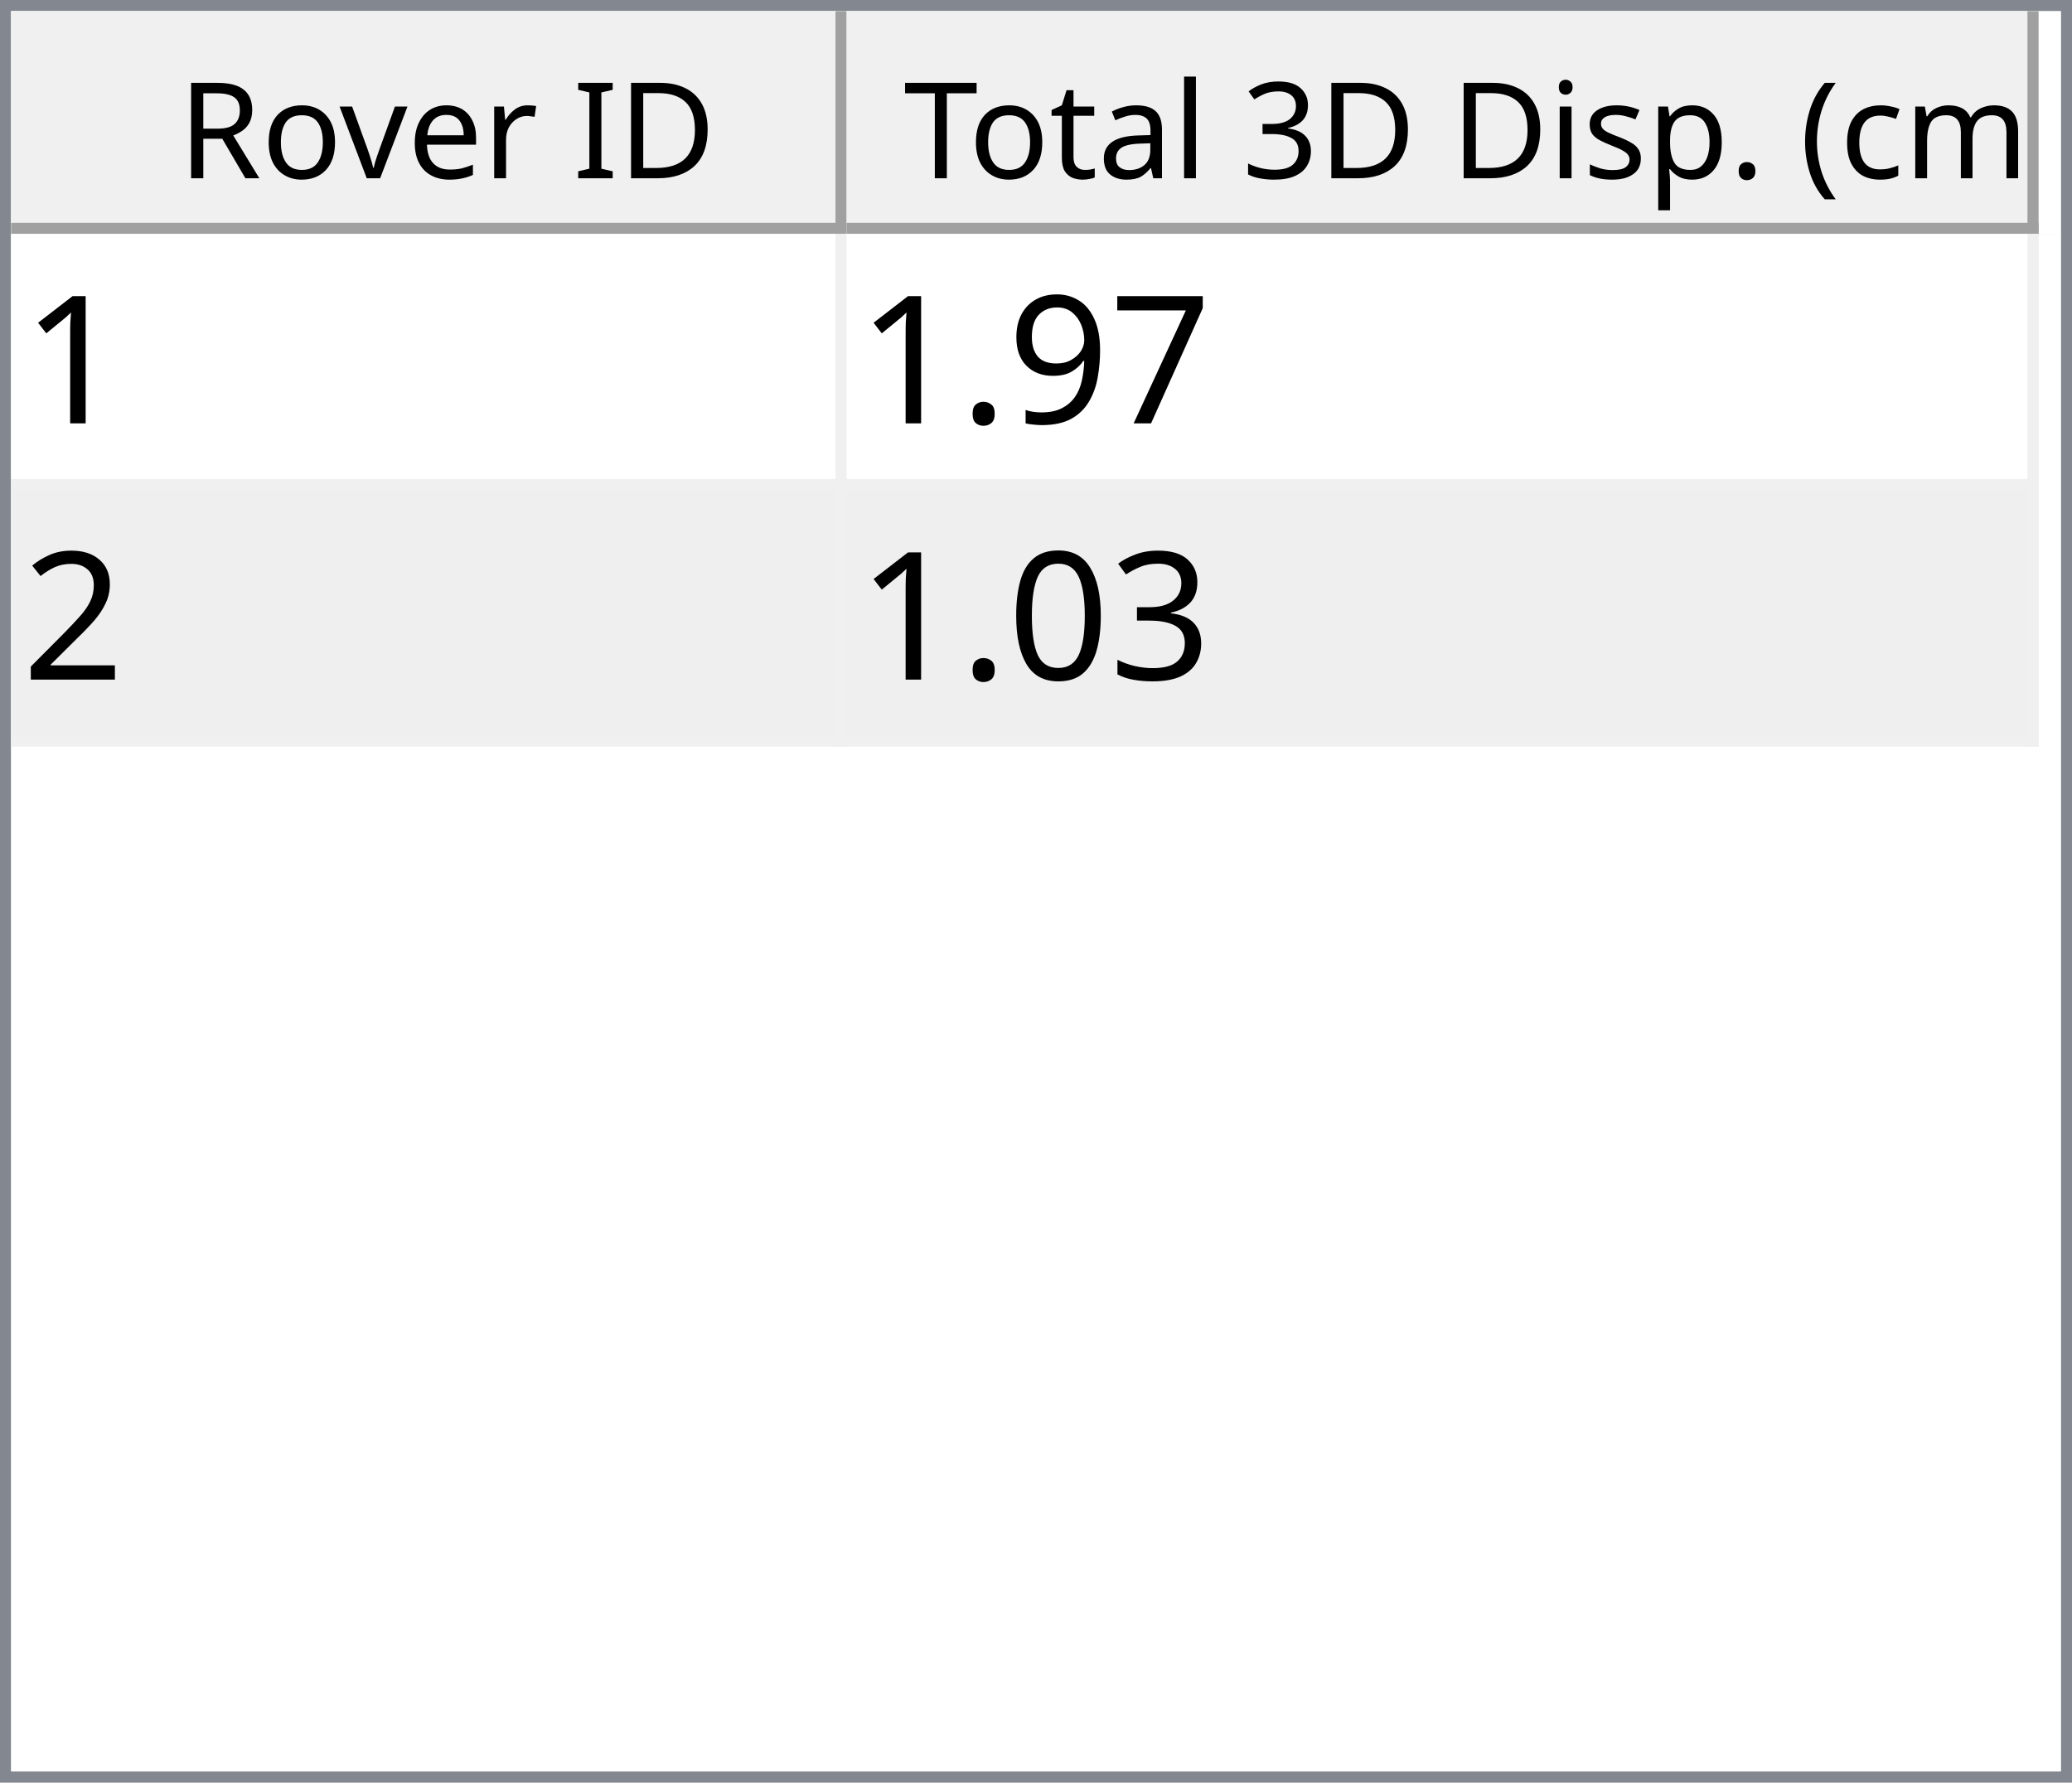
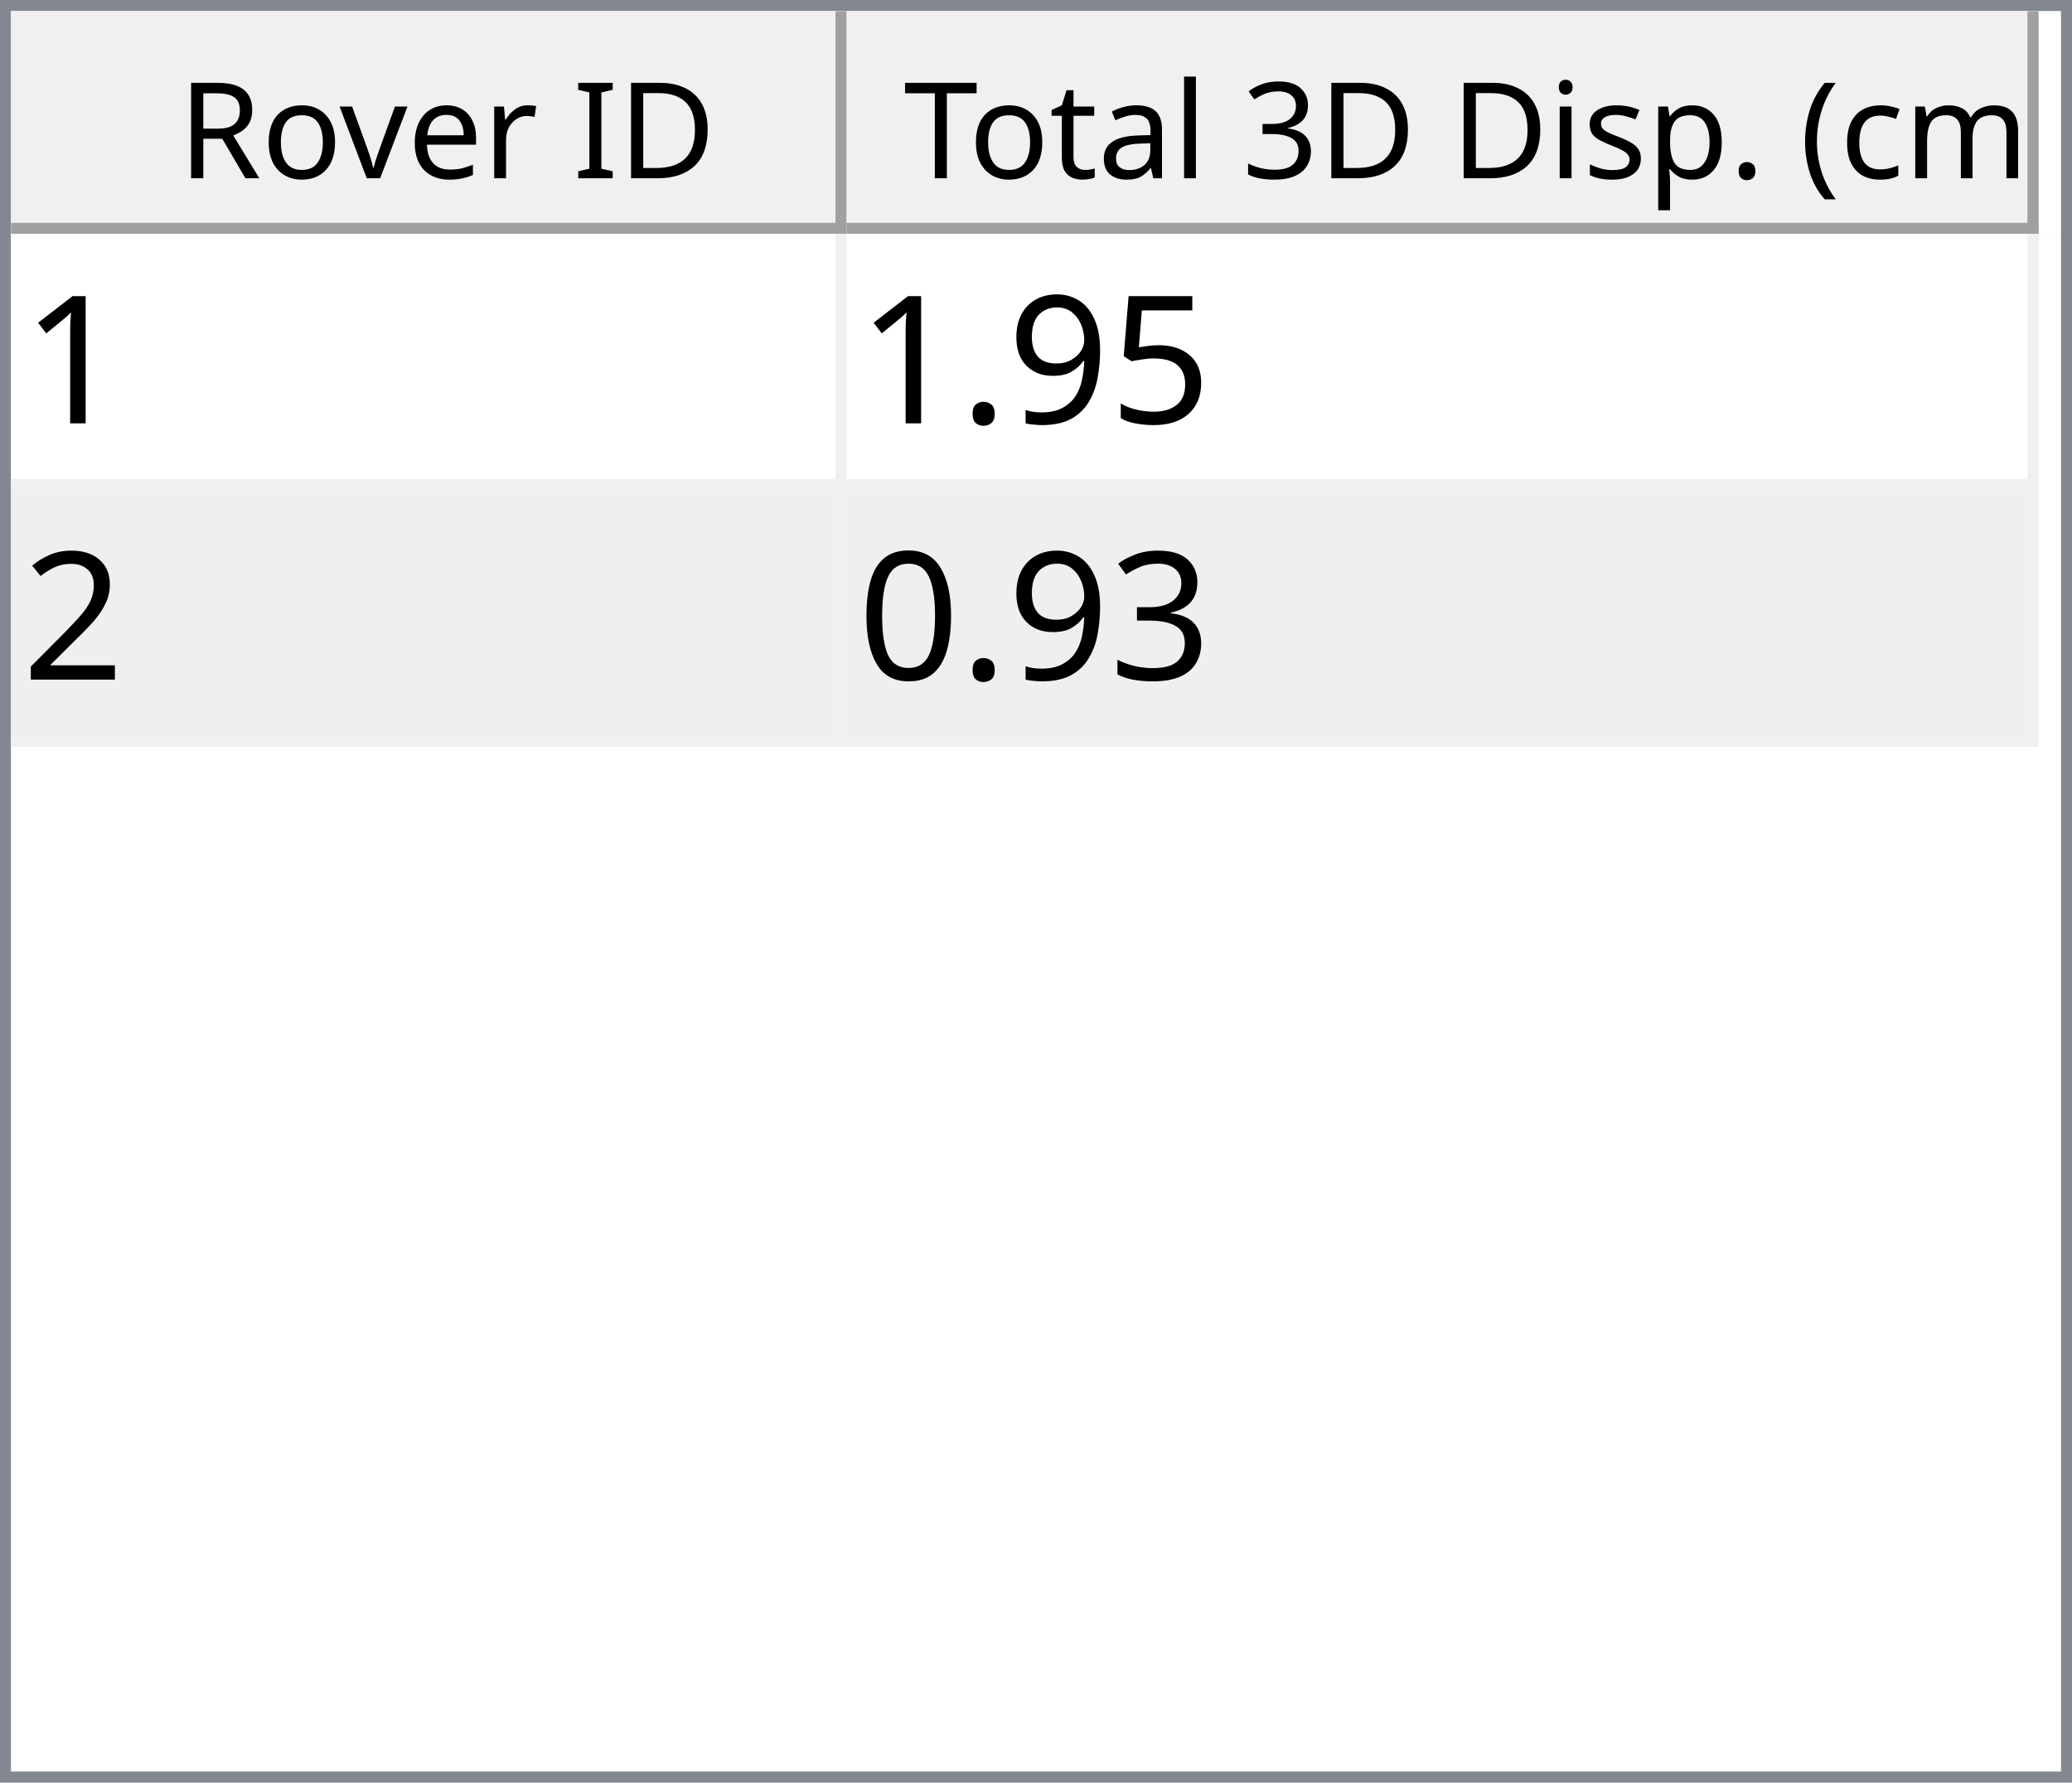
<svg xmlns="http://www.w3.org/2000/svg" style="fill-opacity:1; color-rendering:auto; color-interpolation:auto; text-rendering:auto; stroke:black; stroke-linecap:square; stroke-miterlimit:10; shape-rendering:auto; stroke-opacity:1; fill:black; stroke-dasharray:none; font-weight:normal; stroke-width:1; font-family:'Dialog'; font-style:normal; stroke-linejoin:miter; font-size:12px; stroke-dashoffset:0; image-rendering:auto;" width="186" height="160">
  <defs id="genericDefs" />
  <g>
    <defs id="defs1">
      <clipPath clipPathUnits="userSpaceOnUse" id="clipPath1">
        <path d="M0 0 L186 0 L186 160 L0 160 L0 0 Z" />
      </clipPath>
      <clipPath clipPathUnits="userSpaceOnUse" id="clipPath2">
        <path d="M0 0 L0 160 L186 160 L186 0 Z" />
      </clipPath>
      <clipPath clipPathUnits="userSpaceOnUse" id="clipPath3">
        <path d="M0 0 L0 20 L184 20 L184 0 Z" />
      </clipPath>
      <clipPath clipPathUnits="userSpaceOnUse" id="clipPath4">
        <path d="M0 0 L0 20 L75 20 L75 0 Z" />
      </clipPath>
      <clipPath clipPathUnits="userSpaceOnUse" id="clipPath5">
        <path d="M1 1 L1 19 L74 19 L74 1 Z" />
      </clipPath>
      <clipPath clipPathUnits="userSpaceOnUse" id="clipPath6">
        <path d="M0 0 L0 18 L73 18 L73 0 Z" />
      </clipPath>
      <clipPath clipPathUnits="userSpaceOnUse" id="clipPath7">
        <path d="M-0.5 -0.5 L-0.5 19.5 L74.5 19.5 L74.5 -0.5 Z" />
      </clipPath>
      <clipPath clipPathUnits="userSpaceOnUse" id="clipPath8">
        <path d="M0 0 L0 20 L107 20 L107 0 Z" />
      </clipPath>
      <clipPath clipPathUnits="userSpaceOnUse" id="clipPath9">
        <path d="M1 1 L1 19 L106 19 L106 1 Z" />
      </clipPath>
      <clipPath clipPathUnits="userSpaceOnUse" id="clipPath10">
        <path d="M0 0 L0 18 L105 18 L105 0 Z" />
      </clipPath>
      <clipPath clipPathUnits="userSpaceOnUse" id="clipPath11">
        <path d="M-0.5 -0.5 L-0.5 19.5 L106.5 19.5 L106.5 -0.5 Z" />
      </clipPath>
      <clipPath clipPathUnits="userSpaceOnUse" id="clipPath12">
        <path d="M0 0 L0 138 L184 138 L184 0 Z" />
      </clipPath>
      <clipPath clipPathUnits="userSpaceOnUse" id="clipPath13">
        <path d="M0 0 L0 46 L182 46 L182 0 Z" />
      </clipPath>
      <clipPath clipPathUnits="userSpaceOnUse" id="clipPath14">
        <path d="M-0.5 -0.5 L-0.5 45.5 L181.5 45.5 L181.5 -0.5 Z" />
      </clipPath>
      <clipPath clipPathUnits="userSpaceOnUse" id="clipPath15">
        <path d="M0 0 L0 22 L74 22 L74 0 Z" />
      </clipPath>
      <clipPath clipPathUnits="userSpaceOnUse" id="clipPath16">
        <path d="M0 0 L0 22 L106 22 L106 0 Z" />
      </clipPath>
      <font horiz-adv-x="64.551" id="font1">
        <font-face ascent="107.91" descent="25.098" units-per-em="100" style="font-style:normal; font-family:Segoe UI; font-weight:normal;" />
        <missing-glyph horiz-adv-x="64.551" d="M8.109 0 L8.109 68.266 L56.453 68.266 L56.453 0 L8.109 0 ZM15.328 7.234 L49.219 7.234 L49.219 61.031 L15.328 61.031 L15.328 7.234 Z" />
        <glyph unicode="D" horiz-adv-x="70.117" d="M9.188 0 L9.188 70.016 L28.516 70.016 Q65.531 70.016 65.531 35.891 Q65.531 19.672 55.25 9.836 Q44.969 0 27.734 0 L9.188 0 ZM17.391 62.594 L17.391 7.422 L27.828 7.422 Q41.609 7.422 49.273 14.797 Q56.938 22.172 56.938 35.688 Q56.938 62.594 28.328 62.594 L17.391 62.594 Z" />
        <glyph unicode="I" horiz-adv-x="26.611" d="M17.391 0 L9.188 0 L9.188 70.016 L17.391 70.016 L17.391 0 Z" />
        <glyph unicode=" " horiz-adv-x="27.393" d="" />
        <glyph unicode="r" horiz-adv-x="34.766" d="M34.188 41.891 Q32.078 43.5 28.125 43.5 Q23 43.5 19.555 38.672 Q16.109 33.844 16.109 25.484 L16.109 0 L8.109 0 L8.109 50 L16.109 50 L16.109 39.703 L16.312 39.703 Q18.016 44.969 21.531 47.922 Q25.047 50.875 29.391 50.875 Q32.516 50.875 34.188 50.203 L34.188 41.891 Z" />
        <glyph unicode="e" horiz-adv-x="52.295" d="M48.297 23 L12.984 23 Q13.188 14.656 17.484 10.109 Q21.781 5.562 29.297 5.562 Q37.75 5.562 44.828 11.141 L44.828 3.609 Q38.234 -1.172 27.391 -1.172 Q16.797 -1.172 10.742 5.641 Q4.688 12.453 4.688 24.812 Q4.688 36.469 11.305 43.82 Q17.922 51.172 27.734 51.172 Q37.547 51.172 42.922 44.828 Q48.297 38.484 48.297 27.203 L48.297 23 ZM40.094 29.781 Q40.047 36.719 36.75 40.578 Q33.453 44.438 27.594 44.438 Q21.922 44.438 17.969 40.383 Q14.016 36.328 13.094 29.781 L40.094 29.781 Z" />
        <glyph unicode="v" horiz-adv-x="47.9" d="M47.406 50 L27.484 0 L19.625 0 L0.688 50 L9.469 50 L22.172 13.672 Q23.578 9.672 23.922 6.688 L24.125 6.688 Q24.609 10.453 25.688 13.484 L38.969 50 L47.406 50 Z" />
        <glyph unicode="o" horiz-adv-x="58.594" d="M29 -1.172 Q17.922 -1.172 11.305 5.836 Q4.688 12.844 4.688 24.422 Q4.688 37.016 11.57 44.094 Q18.453 51.172 30.172 51.172 Q41.359 51.172 47.633 44.289 Q53.906 37.406 53.906 25.203 Q53.906 13.234 47.141 6.031 Q40.375 -1.172 29 -1.172 ZM29.594 44.438 Q21.875 44.438 17.383 39.188 Q12.891 33.938 12.891 24.703 Q12.891 15.828 17.43 10.695 Q21.969 5.562 29.594 5.562 Q37.359 5.562 41.531 10.594 Q45.703 15.625 45.703 24.906 Q45.703 34.281 41.531 39.359 Q37.359 44.438 29.594 44.438 Z" />
        <glyph unicode="R" horiz-adv-x="59.814" d="M59.375 0 L49.609 0 L37.891 19.625 Q36.281 22.359 34.766 24.289 Q33.25 26.219 31.664 27.438 Q30.078 28.656 28.25 29.219 Q26.422 29.781 24.125 29.781 L17.391 29.781 L17.391 0 L9.188 0 L9.188 70.016 L30.078 70.016 Q34.672 70.016 38.555 68.867 Q42.438 67.719 45.289 65.375 Q48.141 63.031 49.758 59.547 Q51.375 56.062 51.375 51.375 Q51.375 47.703 50.273 44.656 Q49.172 41.609 47.148 39.211 Q45.125 36.812 42.266 35.133 Q39.406 33.453 35.844 32.516 L35.844 32.328 Q37.594 31.547 38.891 30.547 Q40.188 29.547 41.359 28.18 Q42.531 26.812 43.68 25.078 Q44.828 23.344 46.234 21.047 L59.375 0 ZM17.391 62.594 L17.391 37.203 L28.516 37.203 Q31.594 37.203 34.203 38.133 Q36.812 39.062 38.719 40.797 Q40.625 42.531 41.703 45.047 Q42.781 47.562 42.781 50.688 Q42.781 56.297 39.141 59.445 Q35.5 62.594 28.609 62.594 L17.391 62.594 Z" />
        <glyph unicode=")" horiz-adv-x="30.176" d="M8.297 -15.922 L1.172 -15.922 Q16.406 2.344 16.406 26.812 Q16.406 51.469 1.078 70.016 L8.297 70.016 Q23.531 52.156 23.531 26.703 Q23.531 1.375 8.297 -15.922 Z" />
        <glyph unicode="m" horiz-adv-x="86.133" d="M79.109 0 L71.094 0 L71.094 28.719 Q71.094 37.016 68.531 40.727 Q65.969 44.438 59.906 44.438 Q54.781 44.438 51.195 39.75 Q47.609 35.062 47.609 28.516 L47.609 0 L39.594 0 L39.594 29.688 Q39.594 44.438 28.219 44.438 Q22.953 44.438 19.531 40.016 Q16.109 35.594 16.109 28.516 L16.109 0 L8.109 0 L8.109 50 L16.109 50 L16.109 42.094 L16.312 42.094 Q21.625 51.172 31.844 51.172 Q36.969 51.172 40.773 48.312 Q44.578 45.453 46 40.828 Q51.562 51.172 62.594 51.172 Q79.109 51.172 79.109 30.812 L79.109 0 Z" />
        <glyph unicode="c" horiz-adv-x="46.191" d="M42.188 2.297 Q36.422 -1.172 28.516 -1.172 Q17.828 -1.172 11.258 5.789 Q4.688 12.75 4.688 23.828 Q4.688 36.188 11.766 43.68 Q18.844 51.172 30.672 51.172 Q37.25 51.172 42.281 48.734 L42.281 40.531 Q36.719 44.438 30.375 44.438 Q22.703 44.438 17.797 38.945 Q12.891 33.453 12.891 24.516 Q12.891 15.719 17.508 10.641 Q22.125 5.562 29.891 5.562 Q36.422 5.562 42.188 9.906 L42.188 2.297 Z" />
        <glyph unicode="(" horiz-adv-x="30.176" d="M29.109 -15.922 L21.969 -15.922 Q6.844 1.375 6.844 26.703 Q6.844 52.156 21.969 70.016 L29.203 70.016 Q13.875 51.469 13.875 26.812 Q13.875 2.344 29.109 -15.922 Z" />
        <glyph unicode="." horiz-adv-x="21.68" d="M10.891 -1.078 Q8.641 -1.078 7.055 0.539 Q5.469 2.156 5.469 4.391 Q5.469 6.641 7.055 8.273 Q8.641 9.906 10.891 9.906 Q13.188 9.906 14.797 8.273 Q16.406 6.641 16.406 4.391 Q16.406 2.156 14.797 0.539 Q13.188 -1.078 10.891 -1.078 Z" />
        <glyph unicode="p" horiz-adv-x="58.789" d="M16.312 7.234 L16.109 7.234 L16.109 -23 L8.109 -23 L8.109 50 L16.109 50 L16.109 41.219 L16.312 41.219 Q22.219 51.172 33.594 51.172 Q43.266 51.172 48.688 44.461 Q54.109 37.75 54.109 26.469 Q54.109 13.922 48 6.375 Q41.891 -1.172 31.297 -1.172 Q21.578 -1.172 16.312 7.234 ZM16.109 27.391 L16.109 20.406 Q16.109 14.203 20.141 9.883 Q24.172 5.562 30.375 5.562 Q37.641 5.562 41.773 11.133 Q45.906 16.703 45.906 26.609 Q45.906 34.969 42.047 39.703 Q38.188 44.438 31.594 44.438 Q24.609 44.438 20.359 39.578 Q16.109 34.719 16.109 27.391 Z" />
        <glyph unicode="s" horiz-adv-x="42.432" d="M5.078 1.812 L5.078 10.406 Q11.625 5.562 19.484 5.562 Q30.031 5.562 30.031 12.594 Q30.031 14.594 29.125 15.992 Q28.219 17.391 26.68 18.461 Q25.141 19.531 23.07 20.383 Q21 21.234 18.609 22.172 Q15.281 23.484 12.766 24.828 Q10.25 26.172 8.57 27.859 Q6.891 29.547 6.031 31.695 Q5.172 33.844 5.172 36.719 Q5.172 40.234 6.789 42.945 Q8.406 45.656 11.086 47.484 Q13.766 49.312 17.211 50.242 Q20.656 51.172 24.312 51.172 Q30.812 51.172 35.938 48.922 L35.938 40.828 Q30.422 44.438 23.25 44.438 Q21 44.438 19.195 43.922 Q17.391 43.406 16.094 42.477 Q14.797 41.547 14.086 40.258 Q13.375 38.969 13.375 37.406 Q13.375 35.453 14.086 34.133 Q14.797 32.812 16.164 31.789 Q17.531 30.766 19.484 29.938 Q21.438 29.109 23.922 28.125 Q27.25 26.859 29.883 25.516 Q32.516 24.172 34.375 22.484 Q36.234 20.797 37.234 18.602 Q38.234 16.406 38.234 13.375 Q38.234 9.672 36.602 6.938 Q34.969 4.203 32.234 2.398 Q29.5 0.594 25.93 -0.289 Q22.359 -1.172 18.453 -1.172 Q10.75 -1.172 5.078 1.812 Z" />
        <glyph unicode="i" horiz-adv-x="24.219" d="M12.203 62.703 Q10.062 62.703 8.547 64.164 Q7.031 65.625 7.031 67.875 Q7.031 70.125 8.547 71.609 Q10.062 73.094 12.203 73.094 Q14.406 73.094 15.945 71.609 Q17.484 70.125 17.484 67.875 Q17.484 65.719 15.945 64.211 Q14.406 62.703 12.203 62.703 ZM16.109 0 L8.109 0 L8.109 50 L16.109 50 L16.109 0 Z" />
        <glyph unicode="3" horiz-adv-x="53.906" d="M46.531 19.828 Q46.531 15.094 44.75 11.211 Q42.969 7.328 39.719 4.57 Q36.469 1.812 31.93 0.297 Q27.391 -1.219 21.922 -1.219 Q11.922 -1.219 6 2.594 L6 11.188 Q13.094 5.609 22.219 5.609 Q25.875 5.609 28.828 6.539 Q31.781 7.469 33.906 9.227 Q36.031 10.984 37.18 13.477 Q38.328 15.969 38.328 19.094 Q38.328 32.812 18.797 32.812 L12.984 32.812 L12.984 39.594 L18.5 39.594 Q35.797 39.594 35.797 52.484 Q35.797 64.406 22.609 64.406 Q15.188 64.406 8.688 59.422 L8.688 67.188 Q15.375 71.188 24.609 71.188 Q29 71.188 32.57 69.969 Q36.141 68.75 38.68 66.555 Q41.219 64.359 42.609 61.281 Q44 58.203 44 54.5 Q44 40.672 30.031 36.719 L30.031 36.531 Q33.594 36.141 36.625 34.797 Q39.656 33.453 41.852 31.305 Q44.047 29.156 45.289 26.25 Q46.531 23.344 46.531 19.828 Z" />
        <glyph unicode="l" horiz-adv-x="24.219" d="M16.109 0 L8.109 0 L8.109 74.031 L16.109 74.031 L16.109 0 Z" />
        <glyph unicode="a" horiz-adv-x="50.879" d="M43.891 0 L35.891 0 L35.891 7.812 L35.688 7.812 Q30.469 -1.172 20.312 -1.172 Q12.844 -1.172 8.617 2.781 Q4.391 6.734 4.391 13.281 Q4.391 27.297 20.906 29.594 L35.891 31.688 Q35.891 44.438 25.594 44.438 Q16.547 44.438 9.281 38.281 L9.281 46.484 Q16.656 51.172 26.266 51.172 Q43.891 51.172 43.891 32.516 L43.891 0 ZM35.891 25.297 L23.828 23.641 Q18.266 22.859 15.43 20.875 Q12.594 18.891 12.594 13.875 Q12.594 10.203 15.211 7.883 Q17.828 5.562 22.172 5.562 Q28.125 5.562 32.008 9.742 Q35.891 13.922 35.891 20.312 L35.891 25.297 Z" />
        <glyph unicode="t" horiz-adv-x="33.887" d="M31.297 0.484 Q28.469 -1.078 23.828 -1.078 Q10.688 -1.078 10.688 13.578 L10.688 43.172 L2.094 43.172 L2.094 50 L10.688 50 L10.688 62.203 L18.703 64.797 L18.703 50 L31.297 50 L31.297 43.172 L18.703 43.172 L18.703 14.984 Q18.703 9.969 20.414 7.82 Q22.125 5.672 26.078 5.672 Q29.109 5.672 31.297 7.328 L31.297 0.484 Z" />
        <glyph unicode="T" horiz-adv-x="52.393" d="M50.594 62.594 L30.375 62.594 L30.375 0 L22.172 0 L22.172 62.594 L2 62.594 L2 70.016 L50.594 70.016 L50.594 62.594 Z" />
      </font>
      <font horiz-adv-x="75.0" id="font2">
        <font-face ascent="100.537" descent="21.973" units-per-em="100" style="font-style:normal; font-family:sans-serif; font-weight:normal;" />
        <missing-glyph horiz-adv-x="75.0" d="M12.5 0 L12.5 62.5 L62.5 62.5 L62.5 0 L12.5 0 ZM14.062 1.562 L60.938 1.562 L60.938 60.938 L14.062 60.938 L14.062 1.562 Z" />
        <glyph unicode="1" horiz-adv-x="55.615" d="M37.25 0 L28.469 0 L28.469 56 Q25.297 52.984 20.141 49.953 Q14.984 46.922 10.891 45.406 L10.891 53.906 Q18.266 57.375 23.781 62.305 Q29.297 67.234 31.594 71.875 L37.25 71.875 L37.25 0 Z" />
-         <glyph unicode="7" horiz-adv-x="55.615" d="M4.734 62.203 L4.734 70.656 L51.078 70.656 L51.078 63.812 Q44.234 56.547 37.523 44.484 Q30.812 32.422 27.156 19.672 Q24.516 10.688 23.781 0 L14.75 0 Q14.891 8.453 18.062 20.414 Q21.234 32.375 27.172 43.484 Q33.109 54.594 39.797 62.203 L4.734 62.203 Z" />
+         <glyph unicode="5" horiz-adv-x="55.615" d="M4.156 18.75 L13.375 19.531 Q14.406 12.797 18.141 9.398 Q21.875 6 27.156 6 Q33.5 6 37.891 10.789 Q42.281 15.578 42.281 23.484 Q42.281 31 38.062 35.352 Q33.844 39.703 27 39.703 Q22.75 39.703 19.336 37.773 Q15.922 35.844 13.969 32.766 L5.719 33.844 L12.641 70.609 L48.25 70.609 L48.25 62.203 L19.672 62.203 L15.828 42.969 Q22.266 47.469 29.344 47.469 Q38.719 47.469 45.164 40.969 Q51.609 34.469 51.609 24.266 Q51.609 14.547 45.953 7.469 Q39.062 -1.219 27.156 -1.219 Q17.391 -1.219 11.211 4.25 Q5.031 9.719 4.156 18.75 Z" />
        <glyph unicode="9" horiz-adv-x="55.615" d="M5.469 16.547 L13.922 17.328 Q14.984 11.375 18.016 8.688 Q21.047 6 25.781 6 Q29.828 6 32.883 7.859 Q35.938 9.719 37.891 12.82 Q39.844 15.922 41.164 21.195 Q42.484 26.469 42.484 31.938 Q42.484 32.516 42.438 33.688 Q39.797 29.5 35.234 26.883 Q30.672 24.266 25.344 24.266 Q16.453 24.266 10.305 30.711 Q4.156 37.156 4.156 47.703 Q4.156 58.594 10.578 65.234 Q17 71.875 26.656 71.875 Q33.641 71.875 39.43 68.117 Q45.219 64.359 48.219 57.398 Q51.219 50.438 51.219 37.25 Q51.219 23.531 48.242 15.406 Q45.266 7.281 39.383 3.031 Q33.5 -1.219 25.594 -1.219 Q17.188 -1.219 11.867 3.445 Q6.547 8.109 5.469 16.547 ZM41.453 48.141 Q41.453 55.719 37.43 60.156 Q33.406 64.594 27.734 64.594 Q21.875 64.594 17.531 59.812 Q13.188 55.031 13.188 47.406 Q13.188 40.578 17.312 36.305 Q21.438 32.031 27.484 32.031 Q33.594 32.031 37.523 36.305 Q41.453 40.578 41.453 48.141 Z" />
        <glyph unicode="." horiz-adv-x="27.783" d="M9.078 0 L9.078 10.016 L19.094 10.016 L19.094 0 L9.078 0 Z" />
        <glyph unicode="2" horiz-adv-x="55.615" d="M50.344 8.453 L50.344 0 L3.031 0 Q2.938 3.172 4.047 6.109 Q5.859 10.938 9.836 15.625 Q13.812 20.312 21.344 26.469 Q33.016 36.031 37.117 41.625 Q41.219 47.219 41.219 52.203 Q41.219 57.422 37.477 61.008 Q33.734 64.594 27.734 64.594 Q21.391 64.594 17.578 60.789 Q13.766 56.984 13.719 50.25 L4.688 51.172 Q5.609 61.281 11.664 66.578 Q17.719 71.875 27.938 71.875 Q38.234 71.875 44.242 66.164 Q50.25 60.453 50.25 52 Q50.25 47.703 48.492 43.555 Q46.734 39.406 42.656 34.812 Q38.578 30.219 29.109 22.219 Q21.188 15.578 18.945 13.211 Q16.703 10.844 15.234 8.453 L50.344 8.453 Z" />
        <glyph unicode="3" horiz-adv-x="55.615" d="M4.203 18.891 L12.984 20.062 Q14.5 12.594 18.141 9.297 Q21.781 6 27 6 Q33.203 6 37.477 10.297 Q41.75 14.594 41.75 20.953 Q41.75 27 37.797 30.93 Q33.844 34.859 27.734 34.859 Q25.25 34.859 21.531 33.891 L22.516 41.609 Q23.391 41.5 23.922 41.5 Q29.547 41.5 34.039 44.43 Q38.531 47.359 38.531 53.469 Q38.531 58.297 35.258 61.477 Q31.984 64.656 26.812 64.656 Q21.688 64.656 18.266 61.43 Q14.844 58.203 13.875 51.766 L5.078 53.328 Q6.688 62.156 12.398 67.016 Q18.109 71.875 26.609 71.875 Q32.469 71.875 37.398 69.359 Q42.328 66.844 44.945 62.5 Q47.562 58.156 47.562 53.266 Q47.562 48.641 45.07 44.828 Q42.578 41.016 37.703 38.766 Q44.047 37.312 47.562 32.695 Q51.078 28.078 51.078 21.141 Q51.078 11.766 44.242 5.25 Q37.406 -1.266 26.953 -1.266 Q17.531 -1.266 11.305 4.352 Q5.078 9.969 4.203 18.891 Z" />
        <glyph unicode="0" horiz-adv-x="55.615" d="M4.156 35.297 Q4.156 48 6.766 55.742 Q9.375 63.484 14.523 67.68 Q19.672 71.875 27.484 71.875 Q33.25 71.875 37.594 69.555 Q41.938 67.234 44.773 62.867 Q47.609 58.5 49.219 52.227 Q50.828 45.953 50.828 35.297 Q50.828 22.703 48.242 14.969 Q45.656 7.234 40.508 3.008 Q35.359 -1.219 27.484 -1.219 Q17.141 -1.219 11.234 6.203 Q4.156 15.141 4.156 35.297 ZM13.188 35.297 Q13.188 17.672 17.312 11.836 Q21.438 6 27.484 6 Q33.547 6 37.672 11.859 Q41.797 17.719 41.797 35.297 Q41.797 52.984 37.672 58.789 Q33.547 64.594 27.391 64.594 Q21.344 64.594 17.719 59.469 Q13.188 52.938 13.188 35.297 Z" />
      </font>
    </defs>
    <g style="fill:white; stroke:white;">
      <rect x="0" y="0" width="186" style="clip-path:url(#clipPath1); stroke:none;" height="160" />
    </g>
    <g style="fill:white; text-rendering:optimizeSpeed; color-rendering:optimizeSpeed; image-rendering:optimizeSpeed; shape-rendering:crispEdges; stroke:white; color-interpolation:sRGB;">
      <rect x="0" width="186" height="160" y="0" style="stroke:none;" />
      <path style="stroke:none;" d="M0 160 L186 160 L186 0 L0 0 Z" />
    </g>
    <g style="fill:rgb(240,240,240); font-family:'Segoe UI'; stroke:rgb(240,240,240);">
      <rect x="0" y="0" width="186" style="clip-path:url(#clipPath2); stroke:none;" height="160" />
    </g>
    <g style="fill:rgb(130,135,144); font-family:'Segoe UI'; stroke:rgb(130,135,144);">
      <path d="M0 0 L186 0 L186 160 L0 160 L0 0 ZM1 1 L185 1 L185 159 L1 159 L1 1 Z" style="fill-rule:evenodd; clip-path:url(#clipPath2); stroke:none;" />
    </g>
    <g style="fill:white; font-family:'Segoe UI'; stroke:white;" transform="translate(1,1)">
      <rect x="0" y="0" width="184" style="clip-path:url(#clipPath3); stroke:none;" height="20" />
    </g>
    <g style="fill:rgb(240,240,240); font-family:'Segoe UI'; stroke:rgb(240,240,240);" transform="translate(1,1)">
      <rect x="0" y="0" width="75" style="clip-path:url(#clipPath4); stroke:none;" height="20" />
    </g>
    <g style="font-family:'Segoe UI';" transform="translate(2,2)">
      <text x="14" xml:space="preserve" y="14" style="clip-path:url(#clipPath6); stroke:none;">Rover ID</text>
    </g>
    <g style="fill:rgb(160,160,160); font-family:'Segoe UI'; stroke:rgb(160,160,160); stroke-linejoin:bevel;" transform="translate(1.5,1.5)">
      <line x1="74" x2="74" y1="0" style="fill:none; clip-path:url(#clipPath7);" y2="19" />
    </g>
    <g style="fill:rgb(160,160,160); font-family:'Segoe UI'; stroke:rgb(160,160,160); stroke-linejoin:bevel;" transform="matrix(1,0,0,1,1,1) translate(0.5,0.5)">
      <line x1="0" x2="74" y1="19" style="fill:none; clip-path:url(#clipPath7);" y2="19" />
    </g>
    <g style="fill:rgb(240,240,240); font-family:'Segoe UI'; stroke:rgb(240,240,240);" transform="translate(76,1)">
      <rect x="0" y="0" width="107" style="clip-path:url(#clipPath8); stroke:none;" height="20" />
    </g>
    <g style="font-family:'Segoe UI';" transform="translate(77,2)">
      <text x="1" xml:space="preserve" y="14" style="clip-path:url(#clipPath10); stroke:none;"> Total 3D Disp. (cm)</text>
    </g>
    <g style="fill:rgb(160,160,160); font-family:'Segoe UI'; stroke:rgb(160,160,160); stroke-linejoin:bevel;" transform="translate(76.5,1.5)">
      <line x1="106" x2="106" y1="0" style="fill:none; clip-path:url(#clipPath11);" y2="19" />
    </g>
    <g style="fill:rgb(160,160,160); font-family:'Segoe UI'; stroke:rgb(160,160,160); stroke-linejoin:bevel;" transform="matrix(1,0,0,1,76,1) translate(0.5,0.5)">
      <line x1="0" x2="106" y1="19" style="fill:none; clip-path:url(#clipPath11);" y2="19" />
    </g>
    <g style="fill:white; font-family:'Segoe UI'; stroke:white;" transform="translate(1,21)">
      <rect x="0" y="0" width="184" style="clip-path:url(#clipPath12); stroke:none;" height="138" />
    </g>
    <g style="fill:rgb(240,240,240); font-size:16px; font-family:sans-serif; stroke:rgb(240,240,240);" transform="translate(1,21)">
      <rect x="0" y="0" width="182" style="clip-path:url(#clipPath13); stroke:none;" height="46" />
      <line transform="translate(0.5,0.5)" x1="0" x2="181" y1="22" style="clip-path:url(#clipPath14); fill:none; stroke-linejoin:bevel;" y2="22" />
    </g>
    <g transform="matrix(1,0,0,1,1,21) translate(0.5,0.5)" style="fill:rgb(240,240,240); font-size:16px; font-family:sans-serif; stroke:rgb(240,240,240); stroke-linejoin:bevel;">
      <line x1="0" x2="181" y1="45" style="fill:none; clip-path:url(#clipPath14);" y2="45" />
    </g>
    <g transform="matrix(1,0,0,1,1,21) translate(0.5,0.5)" style="fill:rgb(240,240,240); font-size:16px; font-family:sans-serif; stroke:rgb(240,240,240); stroke-linejoin:bevel;">
      <line x1="74" x2="74" y1="0" style="fill:none; clip-path:url(#clipPath14);" y2="45" />
    </g>
    <g transform="matrix(1,0,0,1,1,21) translate(0.5,0.5)" style="fill:rgb(240,240,240); font-size:16px; font-family:sans-serif; stroke:rgb(240,240,240); stroke-linejoin:bevel;">
      <line x1="181" x2="181" y1="0" style="fill:none; clip-path:url(#clipPath14);" y2="45" />
    </g>
    <g style="fill:white; font-size:16px; font-family:sans-serif; stroke:white;" transform="matrix(1,0,0,1,1,21)">
      <rect x="0" y="0" width="74" style="clip-path:url(#clipPath15); stroke:none;" height="22" />
      <text x="1" y="17" style="fill:black; clip-path:url(#clipPath15); stroke:none;" xml:space="preserve">1</text>
    </g>
    <g style="fill:white; font-size:16px; font-family:sans-serif; stroke:white;" transform="matrix(1,0,0,1,1,21) translate(75,0)">
      <rect x="0" y="0" width="106" style="clip-path:url(#clipPath16); stroke:none;" height="22" />
-       <text x="1" y="17" style="fill:black; clip-path:url(#clipPath16); stroke:none;" xml:space="preserve">1.97</text>
+       <text x="1" y="17" style="fill:black; clip-path:url(#clipPath16); stroke:none;" xml:space="preserve">1.95</text>
    </g>
    <g style="fill:rgb(239,239,239); font-size:16px; font-family:sans-serif; stroke:rgb(239,239,239);" transform="matrix(1,0,0,1,1,21) translate(0,23)">
      <rect x="0" y="0" width="74" style="clip-path:url(#clipPath15); stroke:none;" height="22" />
      <text x="1" y="17" style="fill:black; clip-path:url(#clipPath15); stroke:none;" xml:space="preserve">2</text>
    </g>
    <g style="fill:rgb(239,239,239); font-size:16px; font-family:sans-serif; stroke:rgb(239,239,239);" transform="matrix(1,0,0,1,1,21) translate(75,23)">
      <rect x="0" y="0" width="106" style="clip-path:url(#clipPath16); stroke:none;" height="22" />
-       <text x="1" y="17" style="fill:black; clip-path:url(#clipPath16); stroke:none;" xml:space="preserve">1.03</text>
+       <text x="1" y="17" style="fill:black; clip-path:url(#clipPath16); stroke:none;" xml:space="preserve">0.93</text>
    </g>
  </g>
</svg>
